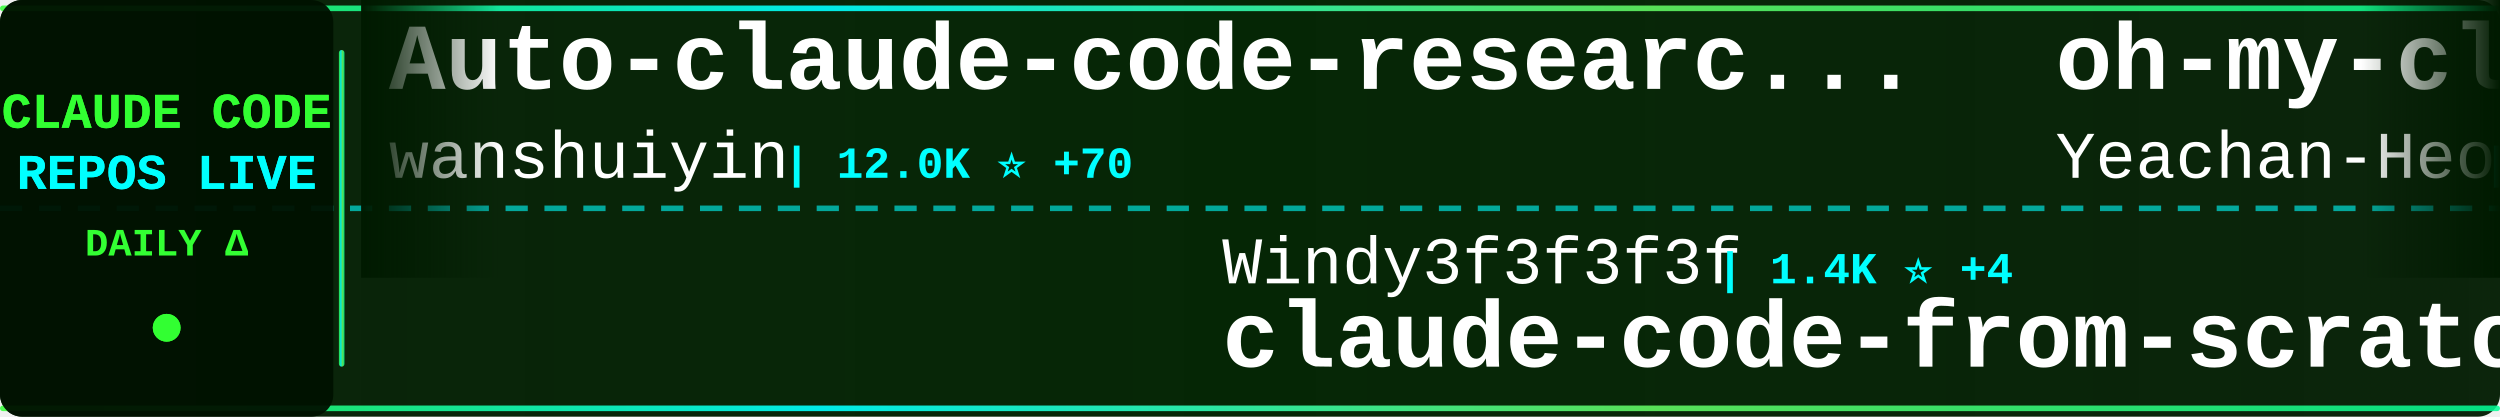
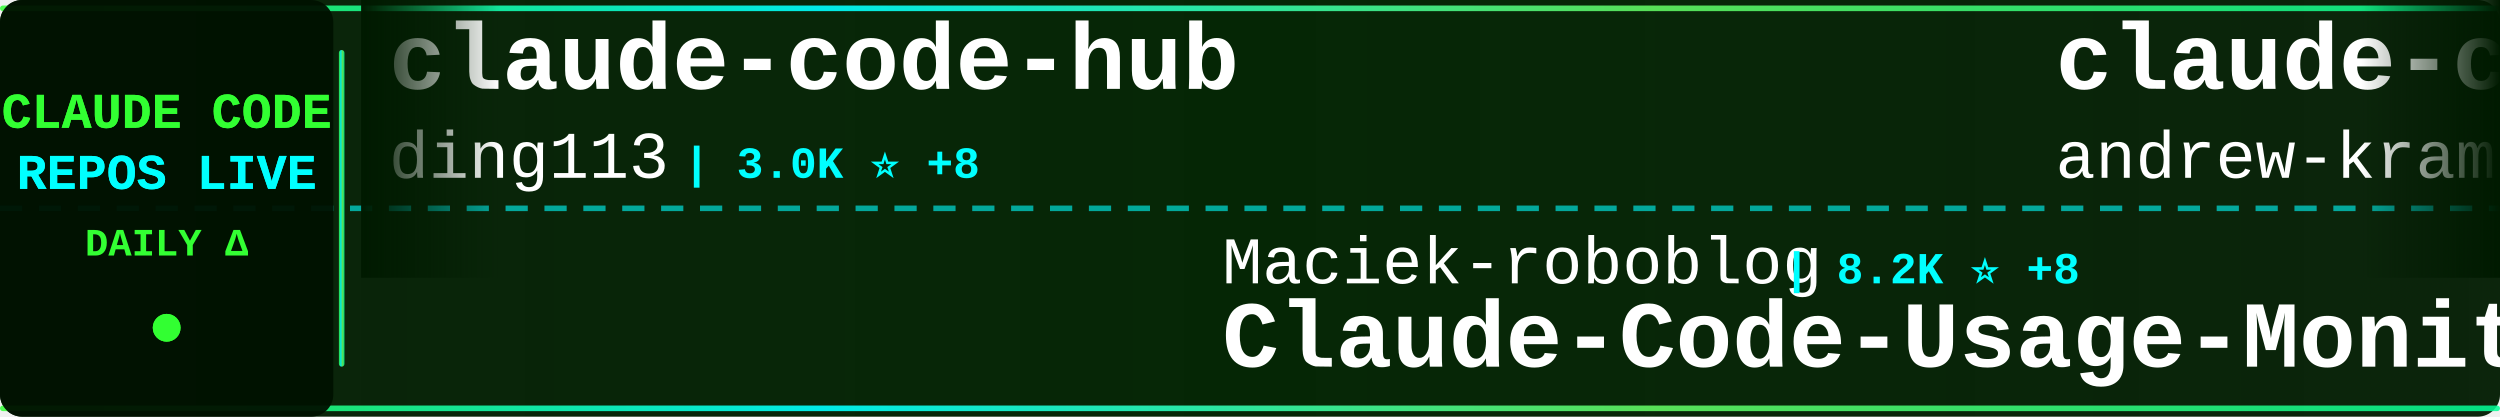
<svg xmlns="http://www.w3.org/2000/svg" width="900" height="150">
  <defs>
    <linearGradient id="tickerBg" x1="0%" y1="0%" x2="100%" y2="0%">
      <stop offset="0%" style="stop-color:#001a00;stop-opacity:0.95" />
      <stop offset="50%" style="stop-color:#002200;stop-opacity:0.98" />
      <stop offset="100%" style="stop-color:#001a00;stop-opacity:0.95" />
    </linearGradient>
    <linearGradient id="borderGrad" x1="0%" y1="0%" x2="100%" y2="0%">
      <stop offset="0%" style="stop-color:#33ff33;stop-opacity:0.85">
        <animate attributeName="stop-opacity" values="0.85;1;0.85" dur="2s" repeatCount="indefinite" />
      </stop>
      <stop offset="33%" style="stop-color:#00ffff;stop-opacity:0.9">
        <animate attributeName="stop-opacity" values="0.9;1;0.9" dur="2.2s" repeatCount="indefinite" />
      </stop>
      <stop offset="66%" style="stop-color:#66ff66;stop-opacity:0.85">
        <animate attributeName="stop-opacity" values="0.85;1;0.85" dur="1.8s" repeatCount="indefinite" />
      </stop>
      <stop offset="100%" style="stop-color:#00ff99;stop-opacity:0.85">
        <animate attributeName="stop-opacity" values="0.85;1;0.85" dur="2s" repeatCount="indefinite" />
      </stop>
    </linearGradient>
    <filter id="textGlow">
      <feGaussianBlur stdDeviation="0.1" result="coloredBlur" />
      <feMerge>
        <feMergeNode in="coloredBlur" />
        <feMergeNode in="SourceGraphic" />
      </feMerge>
    </filter>
    <filter id="metricGlow">
      <feGaussianBlur stdDeviation="0.2" result="coloredBlur" />
      <feMerge>
        <feMergeNode in="coloredBlur" />
        <feMergeNode in="SourceGraphic" />
      </feMerge>
    </filter>
    <linearGradient id="leftFade" x1="0%" y1="0%" x2="100%" y2="0%">
      <stop offset="0%" style="stop-color:#001a00;stop-opacity:1" />
      <stop offset="100%" style="stop-color:#001a00;stop-opacity:0" />
    </linearGradient>
    <linearGradient id="rightFade" x1="0%" y1="0%" x2="100%" y2="0%">
      <stop offset="0%" style="stop-color:#001a00;stop-opacity:0" />
      <stop offset="100%" style="stop-color:#001a00;stop-opacity:1" />
    </linearGradient>
  </defs>
  <rect width="900" height="150" fill="url(#tickerBg)" rx="8" />
  <rect x="0" y="2" width="900" height="2" fill="url(#borderGrad)" rx="1" />
  <rect x="0" y="146" width="900" height="2" fill="url(#borderGrad)" rx="1" />
  <line x1="0" y1="75" x2="900" y2="75" stroke="#00ffff" stroke-width="2" stroke-dasharray="8 6" opacity="0.6" />
  <rect x="0" y="0" width="120" height="150" fill="#001100" opacity="0.95" rx="8" />
  <text x="60" y="46" font-family="'Courier New', monospace" font-size="18" font-weight="bold" fill="#33ff33" text-anchor="middle" filter="url(#textGlow)">
    CLAUDE CODE
  </text>
  <text x="60" y="68" font-family="'Courier New', monospace" font-size="18" font-weight="bold" fill="#00ffff" text-anchor="middle" filter="url(#textGlow)">
    REPOS LIVE
  </text>
  <text x="60" y="92" font-family="'Courier New', monospace" font-size="14" font-weight="bold" fill="#33ff33" text-anchor="middle">
    DAILY Δ
  </text>
  <circle cx="60" cy="118" r="5" fill="#33ff33" filter="url(#metricGlow)">
    <animate attributeName="r" values="4;6;4" dur="1.5s" repeatCount="indefinite" />
    <animate attributeName="opacity" values="0.6;1;0.6" dur="1.5s" repeatCount="indefinite" />
  </circle>
  <rect x="122" y="18" width="2" height="114" fill="url(#borderGrad)" rx="1" />
  <clipPath id="tickerClip">
    <rect x="130" y="0" width="770" height="150" />
  </clipPath>
  <g clip-path="url(#tickerClip)">
    <g id="tickerItems">
      <animateTransform attributeName="transform" attributeType="XML" type="translate" from="0 0" to="-3000 0" dur="54s" repeatCount="indefinite" />
      <g transform="translate(0, 0)">
-         <text x="140" y="32" font-family="'Courier New', monospace" font-size="34" font-weight="bold" fill="#ffffff">Auto-claude-code-researc...</text>
-         <text x="140" y="64" font-family="'Courier New', monospace" font-size="24" font-weight="normal" fill="#ffffff" opacity="1.0">wanshuiyin</text>
-         <text x="282" y="64" font-family="'Courier New', monospace" font-size="16" font-weight="bold" fill="#00ffff"> | 12.0K ⭐ +70</text>
+         <text x="140" y="32" font-family="'Courier New', monospace" font-size="34" font-weight="bold" fill="#ffffff">claude-code-hub</text>
+         <text x="140" y="64" font-family="'Courier New', monospace" font-size="24" font-weight="normal" fill="#ffffff" opacity="1.0">ding113</text>
+         <text x="246" y="64" font-family="'Courier New', monospace" font-size="16" font-weight="bold" fill="#00ffff"> | 3.0K ⭐ +8</text>
      </g>
      <g transform="translate(300, 0)">
-         <text x="140" y="102" font-family="'Courier New', monospace" font-size="24" font-weight="normal" fill="#ffffff" opacity="1.0">Windy3f3f3f3f</text>
-         <text x="318" y="102" font-family="'Courier New', monospace" font-size="16" font-weight="bold" fill="#00ffff"> | 1.4K ⭐ +4</text>
-         <text x="140" y="132" font-family="'Courier New', monospace" font-size="34" font-weight="bold" fill="#ffffff">claude-code-from-scratch</text>
+         <text x="140" y="102" font-family="'Courier New', monospace" font-size="24" font-weight="normal" fill="#ffffff" opacity="1.0">Maciek-roboblog</text>
+         <text x="342" y="102" font-family="'Courier New', monospace" font-size="16" font-weight="bold" fill="#00ffff"> | 8.2K ⭐ +8</text>
+         <text x="140" y="132" font-family="'Courier New', monospace" font-size="34" font-weight="bold" fill="#ffffff">Claude-Code-Usage-Monito...</text>
      </g>
      <g transform="translate(600, 0)">
-         <text x="140" y="32" font-family="'Courier New', monospace" font-size="34" font-weight="bold" fill="#ffffff">oh-my-claudecode</text>
-         <text x="140" y="64" font-family="'Courier New', monospace" font-size="24" font-weight="normal" fill="#ffffff" opacity="1.0">Yeachan-Heo</text>
-         <text x="294" y="64" font-family="'Courier New', monospace" font-size="16" font-weight="bold" fill="#00ffff"> | 36.2K ⭐ +82</text>
+         <text x="140" y="32" font-family="'Courier New', monospace" font-size="34" font-weight="bold" fill="#ffffff">claude-code-source-build</text>
+         <text x="140" y="64" font-family="'Courier New', monospace" font-size="24" font-weight="normal" fill="#ffffff" opacity="1.0">andrew-kramer-inno</text>
+         <text x="378" y="64" font-family="'Courier New', monospace" font-size="16" font-weight="bold" fill="#00ffff"> | 592 ⭐</text>
      </g>
      <g transform="translate(900, 0)">
-         <text x="140" y="102" font-family="'Courier New', monospace" font-size="24" font-weight="normal" fill="#ffffff" opacity="1.0">pengchengneo</text>
-         <text x="306" y="102" font-family="'Courier New', monospace" font-size="16" font-weight="bold" fill="#00ffff"> | 1.5K ⭐ +7</text>
-         <text x="140" y="132" font-family="'Courier New', monospace" font-size="34" font-weight="bold" fill="#ffffff">Claude-Code</text>
+         <text x="140" y="102" font-family="'Courier New', monospace" font-size="24" font-weight="normal" fill="#ffffff" opacity="1.0">ponponon</text>
+         <text x="258" y="102" font-family="'Courier New', monospace" font-size="16" font-weight="bold" fill="#00ffff"> | 2.3K ⭐ +3</text>
+         <text x="140" y="132" font-family="'Courier New', monospace" font-size="34" font-weight="bold" fill="#ffffff">claude_code_src</text>
      </g>
      <g transform="translate(1200, 0)">
-         <text x="140" y="32" font-family="'Courier New', monospace" font-size="34" font-weight="bold" fill="#ffffff">claude-code-guide</text>
-         <text x="140" y="64" font-family="'Courier New', monospace" font-size="24" font-weight="normal" fill="#ffffff" opacity="1.0">zebbern</text>
-         <text x="246" y="64" font-family="'Courier New', monospace" font-size="16" font-weight="bold" fill="#00ffff"> | 4.3K ⭐ +11</text>
+         <text x="140" y="32" font-family="'Courier New', monospace" font-size="34" font-weight="bold" fill="#ffffff">claude-code-my-workflow</text>
+         <text x="140" y="64" font-family="'Courier New', monospace" font-size="24" font-weight="normal" fill="#ffffff" opacity="1.0">pedrohcgs</text>
+         <text x="270" y="64" font-family="'Courier New', monospace" font-size="16" font-weight="bold" fill="#00ffff"> | 1.3K ⭐ +5</text>
      </g>
      <g transform="translate(1500, 0)">
-         <text x="140" y="102" font-family="'Courier New', monospace" font-size="24" font-weight="normal" fill="#ffffff" opacity="1.0">zstmfhy</text>
-         <text x="246" y="102" font-family="'Courier New', monospace" font-size="16" font-weight="bold" fill="#00ffff"> | 190 ⭐</text>
-         <text x="140" y="132" font-family="'Courier New', monospace" font-size="34" font-weight="bold" fill="#ffffff">Claude-code</text>
+         <text x="140" y="102" font-family="'Courier New', monospace" font-size="24" font-weight="normal" fill="#ffffff" opacity="1.0">multica-ai</text>
+         <text x="282" y="102" font-family="'Courier New', monospace" font-size="16" font-weight="bold" fill="#00ffff"> | 173.9K ⭐ +731</text>
+         <text x="140" y="132" font-family="'Courier New', monospace" font-size="34" font-weight="bold" fill="#ffffff">andrej-karpathy-skills</text>
      </g>
      <g transform="translate(1800, 0)">
-         <text x="140" y="32" font-family="'Courier New', monospace" font-size="34" font-weight="bold" fill="#ffffff">claude-code-plugins-plus...</text>
-         <text x="140" y="64" font-family="'Courier New', monospace" font-size="24" font-weight="normal" fill="#ffffff" opacity="1.0">jeremylongshore</text>
-         <text x="342" y="64" font-family="'Courier New', monospace" font-size="16" font-weight="bold" fill="#00ffff"> | 2.4K ⭐ +8</text>
+         <text x="140" y="32" font-family="'Courier New', monospace" font-size="34" font-weight="bold" fill="#ffffff">claude-code-rev</text>
+         <text x="140" y="64" font-family="'Courier New', monospace" font-size="24" font-weight="normal" fill="#ffffff" opacity="1.0">oboard</text>
+         <text x="234" y="64" font-family="'Courier New', monospace" font-size="16" font-weight="bold" fill="#00ffff"> | 3.2K ⭐ +1</text>
      </g>
      <g transform="translate(2100, 0)">
-         <text x="140" y="102" font-family="'Courier New', monospace" font-size="24" font-weight="normal" fill="#ffffff" opacity="1.0">Piebald-AI</text>
-         <text x="282" y="102" font-family="'Courier New', monospace" font-size="16" font-weight="bold" fill="#00ffff"> | 11.0K ⭐ +37</text>
-         <text x="140" y="132" font-family="'Courier New', monospace" font-size="34" font-weight="bold" fill="#ffffff">claude-code-system-promp...</text>
+         <text x="140" y="102" font-family="'Courier New', monospace" font-size="24" font-weight="normal" fill="#ffffff" opacity="1.0">Hyper66666</text>
+         <text x="282" y="102" font-family="'Courier New', monospace" font-size="16" font-weight="bold" fill="#00ffff"> | 215 ⭐</text>
+         <text x="140" y="132" font-family="'Courier New', monospace" font-size="34" font-weight="bold" fill="#ffffff">claude-code-sourcemap</text>
      </g>
      <g transform="translate(2400, 0)">
-         <text x="140" y="32" font-family="'Courier New', monospace" font-size="34" font-weight="bold" fill="#ffffff">claude-code-hooks-master...</text>
-         <text x="140" y="64" font-family="'Courier New', monospace" font-size="24" font-weight="normal" fill="#ffffff" opacity="1.0">disler</text>
-         <text x="234" y="64" font-family="'Courier New', monospace" font-size="16" font-weight="bold" fill="#00ffff"> | 3.8K ⭐ +4</text>
+         <text x="140" y="32" font-family="'Courier New', monospace" font-size="34" font-weight="bold" fill="#ffffff">claude-code-base-action</text>
+         <text x="140" y="64" font-family="'Courier New', monospace" font-size="24" font-weight="normal" fill="#ffffff" opacity="1.0">anthropics</text>
+         <text x="282" y="64" font-family="'Courier New', monospace" font-size="16" font-weight="bold" fill="#00ffff"> | 870 ⭐ +1</text>
      </g>
      <g transform="translate(2700, 0)">
-         <text x="140" y="102" font-family="'Courier New', monospace" font-size="24" font-weight="normal" fill="#ffffff" opacity="1.0">multica-ai</text>
-         <text x="282" y="102" font-family="'Courier New', monospace" font-size="16" font-weight="bold" fill="#00ffff"> | 173.7K ⭐ +727</text>
-         <text x="140" y="132" font-family="'Courier New', monospace" font-size="34" font-weight="bold" fill="#ffffff">andrej-karpathy-skills</text>
+         <text x="140" y="102" font-family="'Courier New', monospace" font-size="24" font-weight="normal" fill="#ffffff" opacity="1.0">repowise-dev</text>
+         <text x="306" y="102" font-family="'Courier New', monospace" font-size="16" font-weight="bold" fill="#00ffff"> | 1.1K ⭐</text>
+         <text x="140" y="132" font-family="'Courier New', monospace" font-size="34" font-weight="bold" fill="#ffffff">claude-code-prompts</text>
      </g>
      <g transform="translate(3000, 0)">
-         <text x="140" y="32" font-family="'Courier New', monospace" font-size="34" font-weight="bold" fill="#ffffff">Auto-claude-code-researc...</text>
-         <text x="140" y="64" font-family="'Courier New', monospace" font-size="24" font-weight="normal" fill="#ffffff" opacity="1.0">wanshuiyin</text>
-         <text x="282" y="64" font-family="'Courier New', monospace" font-size="16" font-weight="bold" fill="#00ffff"> | 12.0K ⭐ +70</text>
+         <text x="140" y="32" font-family="'Courier New', monospace" font-size="34" font-weight="bold" fill="#ffffff">claude-code-hub</text>
+         <text x="140" y="64" font-family="'Courier New', monospace" font-size="24" font-weight="normal" fill="#ffffff" opacity="1.0">ding113</text>
+         <text x="246" y="64" font-family="'Courier New', monospace" font-size="16" font-weight="bold" fill="#00ffff"> | 3.0K ⭐ +8</text>
      </g>
      <g transform="translate(3300, 0)">
-         <text x="140" y="102" font-family="'Courier New', monospace" font-size="24" font-weight="normal" fill="#ffffff" opacity="1.0">Windy3f3f3f3f</text>
-         <text x="318" y="102" font-family="'Courier New', monospace" font-size="16" font-weight="bold" fill="#00ffff"> | 1.4K ⭐ +4</text>
-         <text x="140" y="132" font-family="'Courier New', monospace" font-size="34" font-weight="bold" fill="#ffffff">claude-code-from-scratch</text>
+         <text x="140" y="102" font-family="'Courier New', monospace" font-size="24" font-weight="normal" fill="#ffffff" opacity="1.0">Maciek-roboblog</text>
+         <text x="342" y="102" font-family="'Courier New', monospace" font-size="16" font-weight="bold" fill="#00ffff"> | 8.2K ⭐ +8</text>
+         <text x="140" y="132" font-family="'Courier New', monospace" font-size="34" font-weight="bold" fill="#ffffff">Claude-Code-Usage-Monito...</text>
      </g>
      <g transform="translate(3600, 0)">
-         <text x="140" y="32" font-family="'Courier New', monospace" font-size="34" font-weight="bold" fill="#ffffff">oh-my-claudecode</text>
-         <text x="140" y="64" font-family="'Courier New', monospace" font-size="24" font-weight="normal" fill="#ffffff" opacity="1.0">Yeachan-Heo</text>
-         <text x="294" y="64" font-family="'Courier New', monospace" font-size="16" font-weight="bold" fill="#00ffff"> | 36.2K ⭐ +82</text>
+         <text x="140" y="32" font-family="'Courier New', monospace" font-size="34" font-weight="bold" fill="#ffffff">claude-code-source-build</text>
+         <text x="140" y="64" font-family="'Courier New', monospace" font-size="24" font-weight="normal" fill="#ffffff" opacity="1.0">andrew-kramer-inno</text>
+         <text x="378" y="64" font-family="'Courier New', monospace" font-size="16" font-weight="bold" fill="#00ffff"> | 592 ⭐</text>
      </g>
      <g transform="translate(3900, 0)">
-         <text x="140" y="102" font-family="'Courier New', monospace" font-size="24" font-weight="normal" fill="#ffffff" opacity="1.0">pengchengneo</text>
-         <text x="306" y="102" font-family="'Courier New', monospace" font-size="16" font-weight="bold" fill="#00ffff"> | 1.5K ⭐ +7</text>
-         <text x="140" y="132" font-family="'Courier New', monospace" font-size="34" font-weight="bold" fill="#ffffff">Claude-Code</text>
+         <text x="140" y="102" font-family="'Courier New', monospace" font-size="24" font-weight="normal" fill="#ffffff" opacity="1.0">ponponon</text>
+         <text x="258" y="102" font-family="'Courier New', monospace" font-size="16" font-weight="bold" fill="#00ffff"> | 2.3K ⭐ +3</text>
+         <text x="140" y="132" font-family="'Courier New', monospace" font-size="34" font-weight="bold" fill="#ffffff">claude_code_src</text>
      </g>
    </g>
  </g>
  <rect x="130" y="0" width="50" height="100" fill="url(#leftFade)" />
  <rect x="850" y="0" width="50" height="100" fill="url(#rightFade)" />
</svg>
